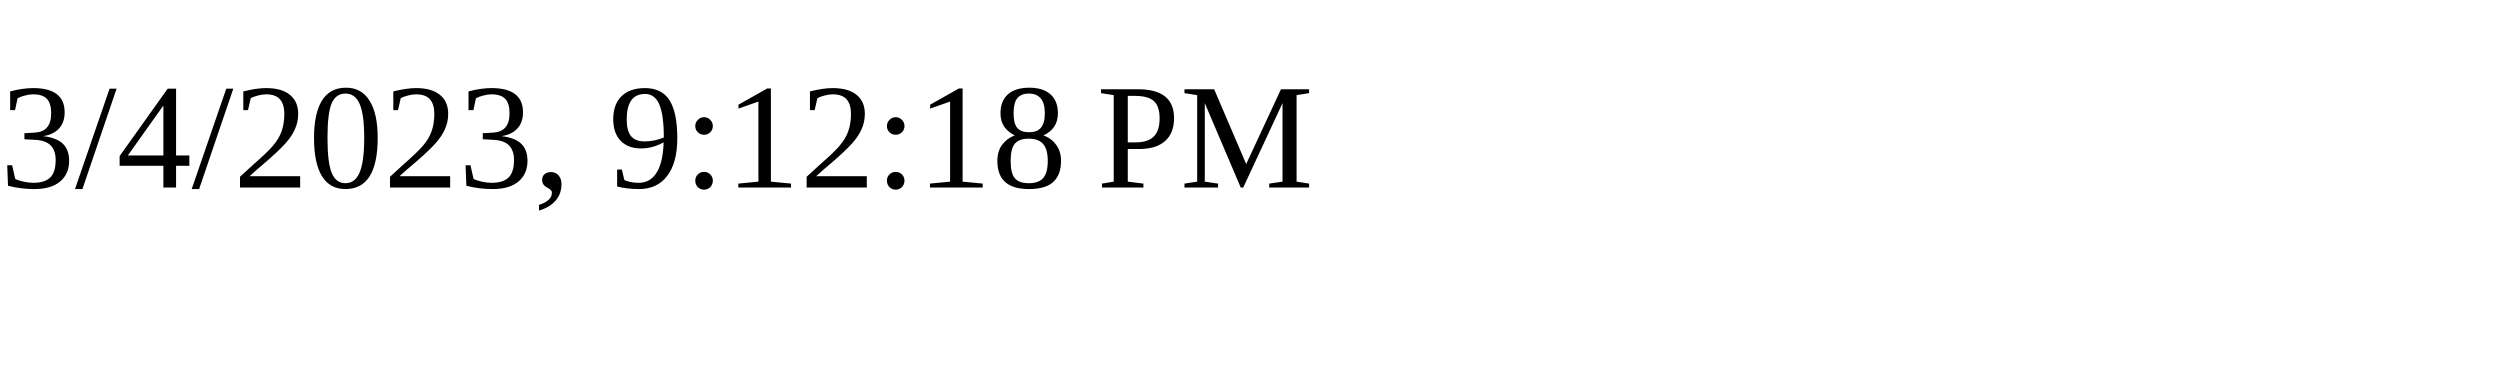
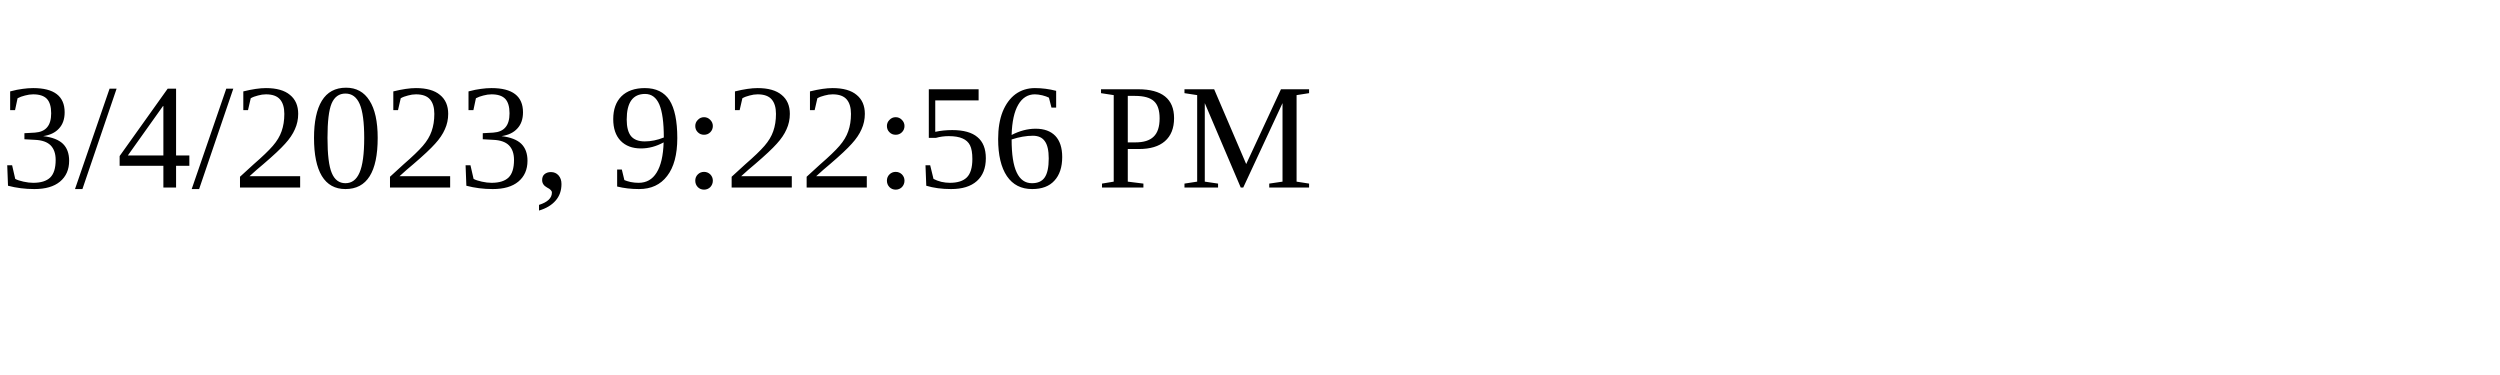
<svg xmlns="http://www.w3.org/2000/svg" height="30" width="200">
-   <text x="0" y="15">3/4/2023, 9:12:18 PM</text>
+   <text x="0" y="15">3/4/2023, 9:22:56 PM</text>
</svg>
